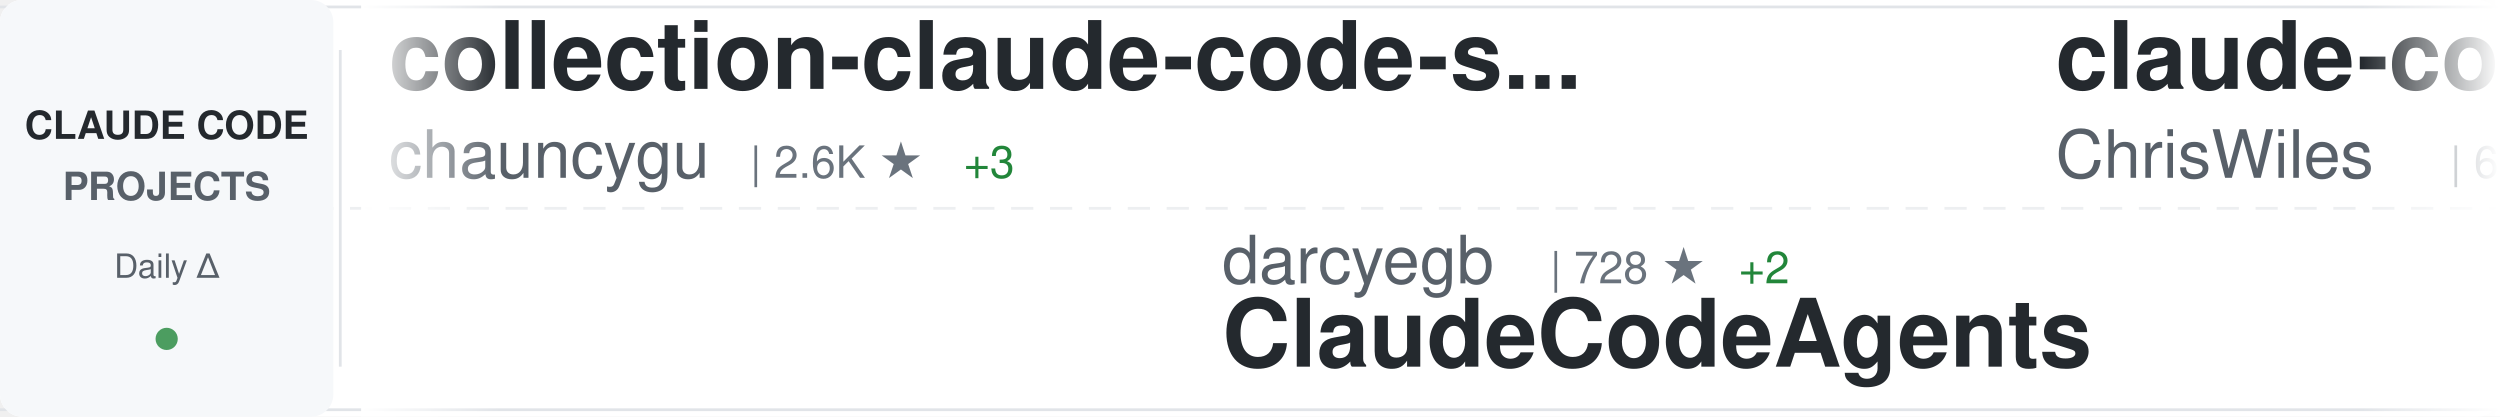
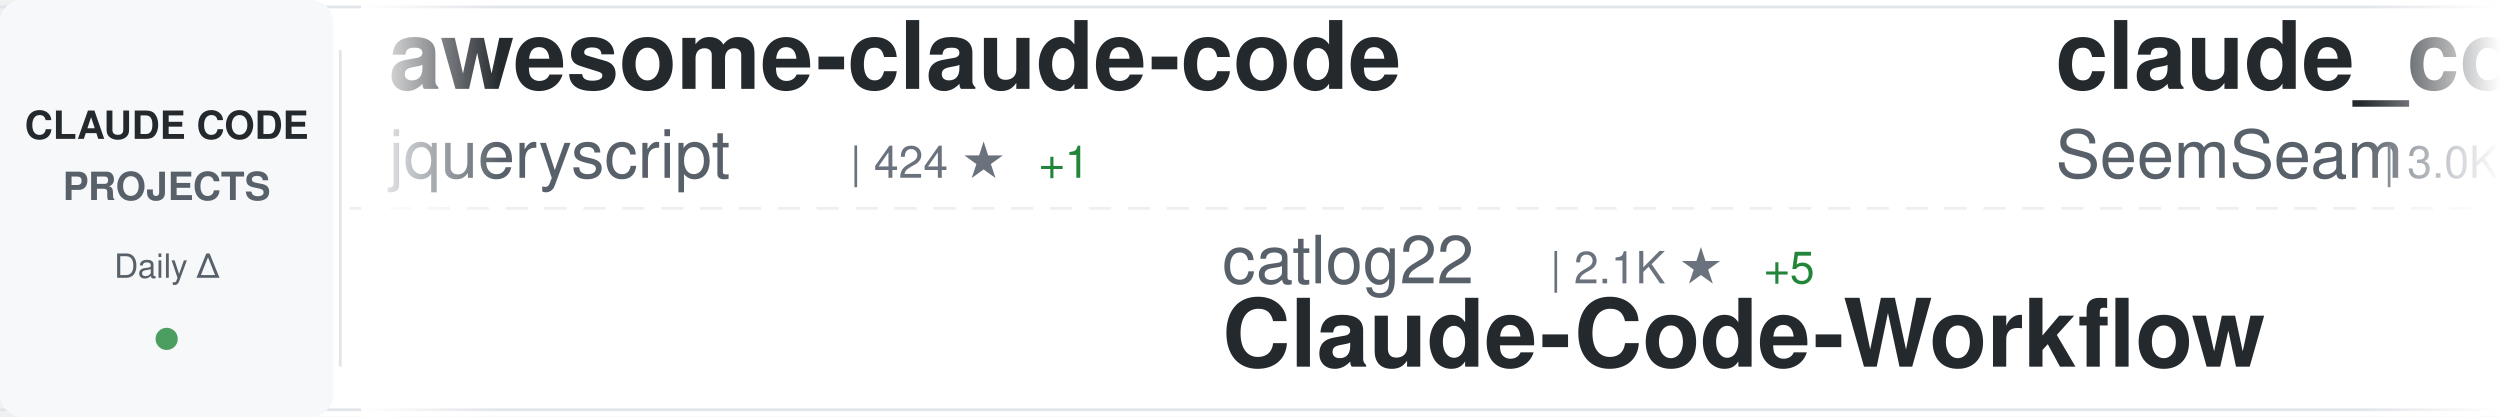
<svg xmlns="http://www.w3.org/2000/svg" width="900" height="150">
  <defs>
    <linearGradient id="awesomeLeftFade" x1="0%" y1="0%" x2="100%" y2="0%">
      <stop offset="0%" style="stop-color:#ffffff;stop-opacity:1" />
      <stop offset="100%" style="stop-color:#ffffff;stop-opacity:0" />
    </linearGradient>
    <linearGradient id="awesomeRightFade" x1="0%" y1="0%" x2="100%" y2="0%">
      <stop offset="0%" style="stop-color:#ffffff;stop-opacity:0" />
      <stop offset="100%" style="stop-color:#ffffff;stop-opacity:1" />
    </linearGradient>
  </defs>
  <rect width="900" height="150" fill="#ffffff" rx="8" />
  <rect x="0" y="2" width="900" height="1" fill="#e1e4e8" />
  <rect x="0" y="147" width="900" height="1" fill="#e1e4e8" />
  <line x1="0" y1="75" x2="900" y2="75" stroke="#e1e4e8" stroke-width="1" stroke-dasharray="8 6" opacity="0.6" />
  <rect x="0" y="0" width="120" height="150" fill="#f6f8fa" rx="8" />
  <text x="60" y="50" font-family="-apple-system, BlinkMacSystemFont, 'Segoe UI', Helvetica, Arial, sans-serif" font-size="14" font-weight="600" fill="#24292e" text-anchor="middle">CLAUDE CODE</text>
  <text x="60" y="72" font-family="-apple-system, BlinkMacSystemFont, 'Segoe UI', Helvetica, Arial, sans-serif" font-size="14" font-weight="600" fill="#586069" text-anchor="middle">PROJECTS</text>
  <text x="60" y="100" font-family="-apple-system, BlinkMacSystemFont, 'Segoe UI', Helvetica, Arial, sans-serif" font-size="12" font-weight="500" fill="#586069" text-anchor="middle">Daily Δ</text>
  <circle cx="60" cy="122" r="4" fill="#22863a" opacity="0.8" />
  <rect x="122" y="18" width="1" height="114" fill="#e1e4e8" />
  <clipPath id="awesomeTickerClip">
    <rect x="130" y="0" width="770" height="150" />
  </clipPath>
  <g clip-path="url(#awesomeTickerClip)">
    <g id="awesomeTickerItems">
      <animateTransform attributeName="transform" attributeType="XML" type="translate" from="0 0" to="-3000 0" dur="54s" repeatCount="indefinite" />
      <g transform="translate(0, 0)">
-         <text x="140" y="32" font-family="-apple-system, BlinkMacSystemFont, 'Segoe UI', Helvetica, Arial, sans-serif" font-size="34" font-weight="600" fill="#24292e">collection-claude-code-s...</text>
-         <text x="140" y="64" font-family="-apple-system, BlinkMacSystemFont, 'Segoe UI', Helvetica, Arial, sans-serif" font-size="24" font-weight="400" fill="#586069">chauncygu</text>
-         <text x="270" y="64" font-family="-apple-system, BlinkMacSystemFont, 'Segoe UI', Helvetica, Arial, sans-serif" font-size="16" font-weight="500" fill="#6a737d">| 2.6K ★</text>
-         <text x="347" y="64" font-family="-apple-system, BlinkMacSystemFont, 'Segoe UI', Helvetica, Arial, sans-serif" font-size="16" font-weight="500" fill="#22863a"> +3</text>
+         <text x="140" y="32" font-family="-apple-system, BlinkMacSystemFont, 'Segoe UI', Helvetica, Arial, sans-serif" font-size="34" font-weight="600" fill="#24292e">awesome-claude-code</text>
+         <text x="140" y="64" font-family="-apple-system, BlinkMacSystemFont, 'Segoe UI', Helvetica, Arial, sans-serif" font-size="24" font-weight="400" fill="#586069">jqueryscript</text>
+         <text x="306" y="64" font-family="-apple-system, BlinkMacSystemFont, 'Segoe UI', Helvetica, Arial, sans-serif" font-size="16" font-weight="500" fill="#6a737d">| 424 ★</text>
+         <text x="374" y="64" font-family="-apple-system, BlinkMacSystemFont, 'Segoe UI', Helvetica, Arial, sans-serif" font-size="16" font-weight="500" fill="#22863a"> +1</text>
      </g>
      <g transform="translate(300, 0)">
-         <text x="140" y="102" font-family="-apple-system, BlinkMacSystemFont, 'Segoe UI', Helvetica, Arial, sans-serif" font-size="24" font-weight="400" fill="#586069">darcyegb</text>
-         <text x="258" y="102" font-family="-apple-system, BlinkMacSystemFont, 'Segoe UI', Helvetica, Arial, sans-serif" font-size="16" font-weight="500" fill="#6a737d">| 728 ★</text>
-         <text x="326" y="102" font-family="-apple-system, BlinkMacSystemFont, 'Segoe UI', Helvetica, Arial, sans-serif" font-size="16" font-weight="500" fill="#22863a"> +2</text>
-         <text x="140" y="132" font-family="-apple-system, BlinkMacSystemFont, 'Segoe UI', Helvetica, Arial, sans-serif" font-size="34" font-weight="600" fill="#24292e">ClaudeCodeAgents</text>
+         <text x="140" y="102" font-family="-apple-system, BlinkMacSystemFont, 'Segoe UI', Helvetica, Arial, sans-serif" font-size="24" font-weight="400" fill="#586069">catlog22</text>
+         <text x="258" y="102" font-family="-apple-system, BlinkMacSystemFont, 'Segoe UI', Helvetica, Arial, sans-serif" font-size="16" font-weight="500" fill="#6a737d">| 2.1K ★</text>
+         <text x="335" y="102" font-family="-apple-system, BlinkMacSystemFont, 'Segoe UI', Helvetica, Arial, sans-serif" font-size="16" font-weight="500" fill="#22863a"> +5</text>
+         <text x="140" y="132" font-family="-apple-system, BlinkMacSystemFont, 'Segoe UI', Helvetica, Arial, sans-serif" font-size="34" font-weight="600" fill="#24292e">Claude-Code-Workflow</text>
      </g>
      <g transform="translate(600, 0)">
-         <text x="140" y="32" font-family="-apple-system, BlinkMacSystemFont, 'Segoe UI', Helvetica, Arial, sans-serif" font-size="34" font-weight="600" fill="#24292e">claude-code-showcase</text>
-         <text x="140" y="64" font-family="-apple-system, BlinkMacSystemFont, 'Segoe UI', Helvetica, Arial, sans-serif" font-size="24" font-weight="400" fill="#586069">ChrisWiles</text>
-         <text x="282" y="64" font-family="-apple-system, BlinkMacSystemFont, 'Segoe UI', Helvetica, Arial, sans-serif" font-size="16" font-weight="500" fill="#6a737d">| 6.0K ★</text>
-         <text x="359" y="64" font-family="-apple-system, BlinkMacSystemFont, 'Segoe UI', Helvetica, Arial, sans-serif" font-size="16" font-weight="500" fill="#22863a"> +8</text>
+         <text x="140" y="32" font-family="-apple-system, BlinkMacSystemFont, 'Segoe UI', Helvetica, Arial, sans-serif" font-size="34" font-weight="600" fill="#24292e">claude_codex_bridge</text>
+         <text x="140" y="64" font-family="-apple-system, BlinkMacSystemFont, 'Segoe UI', Helvetica, Arial, sans-serif" font-size="24" font-weight="400" fill="#586069">SeemSeam</text>
+         <text x="258" y="64" font-family="-apple-system, BlinkMacSystemFont, 'Segoe UI', Helvetica, Arial, sans-serif" font-size="16" font-weight="500" fill="#6a737d">| 3.0K ★</text>
+         <text x="335" y="64" font-family="-apple-system, BlinkMacSystemFont, 'Segoe UI', Helvetica, Arial, sans-serif" font-size="16" font-weight="500" fill="#22863a"> +8</text>
      </g>
      <g transform="translate(900, 0)">
-         <text x="140" y="102" font-family="-apple-system, BlinkMacSystemFont, 'Segoe UI', Helvetica, Arial, sans-serif" font-size="24" font-weight="400" fill="#586069">liuup</text>
-         <text x="222" y="102" font-family="-apple-system, BlinkMacSystemFont, 'Segoe UI', Helvetica, Arial, sans-serif" font-size="16" font-weight="500" fill="#6a737d">| 3.2K ★</text>
-         <text x="299" y="102" font-family="-apple-system, BlinkMacSystemFont, 'Segoe UI', Helvetica, Arial, sans-serif" font-size="16" font-weight="500" fill="#22863a"> +20</text>
-         <text x="140" y="132" font-family="-apple-system, BlinkMacSystemFont, 'Segoe UI', Helvetica, Arial, sans-serif" font-size="34" font-weight="600" fill="#24292e">claude-code-analysis</text>
+         <text x="140" y="102" font-family="-apple-system, BlinkMacSystemFont, 'Segoe UI', Helvetica, Arial, sans-serif" font-size="24" font-weight="400" fill="#586069">alirezarezvani</text>
+         <text x="330" y="102" font-family="-apple-system, BlinkMacSystemFont, 'Segoe UI', Helvetica, Arial, sans-serif" font-size="16" font-weight="500" fill="#6a737d">| 18.3K ★</text>
+         <text x="416" y="102" font-family="-apple-system, BlinkMacSystemFont, 'Segoe UI', Helvetica, Arial, sans-serif" font-size="16" font-weight="500" fill="#22863a"> +99</text>
+         <text x="140" y="132" font-family="-apple-system, BlinkMacSystemFont, 'Segoe UI', Helvetica, Arial, sans-serif" font-size="34" font-weight="600" fill="#24292e">claude-skills</text>
      </g>
      <g transform="translate(1200, 0)">
-         <text x="140" y="32" font-family="-apple-system, BlinkMacSystemFont, 'Segoe UI', Helvetica, Arial, sans-serif" font-size="34" font-weight="600" fill="#24292e">claude-code-tudou</text>
-         <text x="140" y="64" font-family="-apple-system, BlinkMacSystemFont, 'Segoe UI', Helvetica, Arial, sans-serif" font-size="24" font-weight="400" fill="#586069">AICoderTudou</text>
-         <text x="306" y="64" font-family="-apple-system, BlinkMacSystemFont, 'Segoe UI', Helvetica, Arial, sans-serif" font-size="16" font-weight="500" fill="#6a737d">| 500 ★</text>
+         <text x="140" y="32" font-family="-apple-system, BlinkMacSystemFont, 'Segoe UI', Helvetica, Arial, sans-serif" font-size="34" font-weight="600" fill="#24292e">claude-code-reverse</text>
+         <text x="140" y="64" font-family="-apple-system, BlinkMacSystemFont, 'Segoe UI', Helvetica, Arial, sans-serif" font-size="24" font-weight="400" fill="#586069">Yuyz0112</text>
+         <text x="258" y="64" font-family="-apple-system, BlinkMacSystemFont, 'Segoe UI', Helvetica, Arial, sans-serif" font-size="16" font-weight="500" fill="#6a737d">| 2.4K ★</text>
      </g>
      <g transform="translate(1500, 0)">
-         <text x="140" y="102" font-family="-apple-system, BlinkMacSystemFont, 'Segoe UI', Helvetica, Arial, sans-serif" font-size="24" font-weight="400" fill="#586069">ghuntley</text>
-         <text x="258" y="102" font-family="-apple-system, BlinkMacSystemFont, 'Segoe UI', Helvetica, Arial, sans-serif" font-size="16" font-weight="500" fill="#6a737d">| 985 ★</text>
-         <text x="140" y="132" font-family="-apple-system, BlinkMacSystemFont, 'Segoe UI', Helvetica, Arial, sans-serif" font-size="34" font-weight="600" fill="#24292e">claude-code-source-code-...</text>
+         <text x="140" y="102" font-family="-apple-system, BlinkMacSystemFont, 'Segoe UI', Helvetica, Arial, sans-serif" font-size="24" font-weight="400" fill="#586069">shanraisshan</text>
+         <text x="306" y="102" font-family="-apple-system, BlinkMacSystemFont, 'Segoe UI', Helvetica, Arial, sans-serif" font-size="16" font-weight="500" fill="#6a737d">| 58.1K ★</text>
+         <text x="392" y="102" font-family="-apple-system, BlinkMacSystemFont, 'Segoe UI', Helvetica, Arial, sans-serif" font-size="16" font-weight="500" fill="#22863a"> +169</text>
+         <text x="140" y="132" font-family="-apple-system, BlinkMacSystemFont, 'Segoe UI', Helvetica, Arial, sans-serif" font-size="34" font-weight="600" fill="#24292e">claude-code-best-practic...</text>
      </g>
      <g transform="translate(1800, 0)">
-         <text x="140" y="32" font-family="-apple-system, BlinkMacSystemFont, 'Segoe UI', Helvetica, Arial, sans-serif" font-size="34" font-weight="600" fill="#24292e">CLIProxyAPI</text>
-         <text x="140" y="64" font-family="-apple-system, BlinkMacSystemFont, 'Segoe UI', Helvetica, Arial, sans-serif" font-size="24" font-weight="400" fill="#586069">router-for-me</text>
-         <text x="318" y="64" font-family="-apple-system, BlinkMacSystemFont, 'Segoe UI', Helvetica, Arial, sans-serif" font-size="16" font-weight="500" fill="#6a737d">| 37.7K ★</text>
-         <text x="404" y="64" font-family="-apple-system, BlinkMacSystemFont, 'Segoe UI', Helvetica, Arial, sans-serif" font-size="16" font-weight="500" fill="#22863a"> +97</text>
+         <text x="140" y="32" font-family="-apple-system, BlinkMacSystemFont, 'Segoe UI', Helvetica, Arial, sans-serif" font-size="34" font-weight="600" fill="#24292e">claude-coder</text>
+         <text x="140" y="64" font-family="-apple-system, BlinkMacSystemFont, 'Segoe UI', Helvetica, Arial, sans-serif" font-size="24" font-weight="400" fill="#586069">kodu-ai</text>
+         <text x="246" y="64" font-family="-apple-system, BlinkMacSystemFont, 'Segoe UI', Helvetica, Arial, sans-serif" font-size="16" font-weight="500" fill="#6a737d">| 5.3K ★</text>
      </g>
      <g transform="translate(2100, 0)">
-         <text x="140" y="102" font-family="-apple-system, BlinkMacSystemFont, 'Segoe UI', Helvetica, Arial, sans-serif" font-size="24" font-weight="400" fill="#586069">OneRedOak</text>
-         <text x="270" y="102" font-family="-apple-system, BlinkMacSystemFont, 'Segoe UI', Helvetica, Arial, sans-serif" font-size="16" font-weight="500" fill="#6a737d">| 3.8K ★</text>
-         <text x="347" y="102" font-family="-apple-system, BlinkMacSystemFont, 'Segoe UI', Helvetica, Arial, sans-serif" font-size="16" font-weight="500" fill="#22863a"> +2</text>
-         <text x="140" y="132" font-family="-apple-system, BlinkMacSystemFont, 'Segoe UI', Helvetica, Arial, sans-serif" font-size="34" font-weight="600" fill="#24292e">claude-code-workflows</text>
+         <text x="140" y="102" font-family="-apple-system, BlinkMacSystemFont, 'Segoe UI', Helvetica, Arial, sans-serif" font-size="24" font-weight="400" fill="#586069">Yeachan-Heo</text>
+         <text x="294" y="102" font-family="-apple-system, BlinkMacSystemFont, 'Segoe UI', Helvetica, Arial, sans-serif" font-size="16" font-weight="500" fill="#6a737d">| 36.6K ★</text>
+         <text x="380" y="102" font-family="-apple-system, BlinkMacSystemFont, 'Segoe UI', Helvetica, Arial, sans-serif" font-size="16" font-weight="500" fill="#22863a"> +57</text>
+         <text x="140" y="132" font-family="-apple-system, BlinkMacSystemFont, 'Segoe UI', Helvetica, Arial, sans-serif" font-size="34" font-weight="600" fill="#24292e">oh-my-claudecode</text>
      </g>
      <g transform="translate(2400, 0)">
-         <text x="140" y="32" font-family="-apple-system, BlinkMacSystemFont, 'Segoe UI', Helvetica, Arial, sans-serif" font-size="34" font-weight="600" fill="#24292e">Open-ClaudeCode</text>
-         <text x="140" y="64" font-family="-apple-system, BlinkMacSystemFont, 'Segoe UI', Helvetica, Arial, sans-serif" font-size="24" font-weight="400" fill="#586069">LING71671</text>
-         <text x="270" y="64" font-family="-apple-system, BlinkMacSystemFont, 'Segoe UI', Helvetica, Arial, sans-serif" font-size="16" font-weight="500" fill="#6a737d">| 890 ★</text>
-         <text x="338" y="64" font-family="-apple-system, BlinkMacSystemFont, 'Segoe UI', Helvetica, Arial, sans-serif" font-size="16" font-weight="500" fill="#22863a"> +3</text>
+         <text x="140" y="32" font-family="-apple-system, BlinkMacSystemFont, 'Segoe UI', Helvetica, Arial, sans-serif" font-size="34" font-weight="600" fill="#24292e">claude-howto</text>
+         <text x="140" y="64" font-family="-apple-system, BlinkMacSystemFont, 'Segoe UI', Helvetica, Arial, sans-serif" font-size="24" font-weight="400" fill="#586069">luongnv89</text>
+         <text x="270" y="64" font-family="-apple-system, BlinkMacSystemFont, 'Segoe UI', Helvetica, Arial, sans-serif" font-size="16" font-weight="500" fill="#6a737d">| 37.4K ★</text>
+         <text x="356" y="64" font-family="-apple-system, BlinkMacSystemFont, 'Segoe UI', Helvetica, Arial, sans-serif" font-size="16" font-weight="500" fill="#22863a"> +116</text>
      </g>
      <g transform="translate(2700, 0)">
-         <text x="140" y="102" font-family="-apple-system, BlinkMacSystemFont, 'Segoe UI', Helvetica, Arial, sans-serif" font-size="24" font-weight="400" fill="#586069">multica-ai</text>
-         <text x="282" y="102" font-family="-apple-system, BlinkMacSystemFont, 'Segoe UI', Helvetica, Arial, sans-serif" font-size="16" font-weight="500" fill="#6a737d">| 177.3K ★</text>
-         <text x="377" y="102" font-family="-apple-system, BlinkMacSystemFont, 'Segoe UI', Helvetica, Arial, sans-serif" font-size="16" font-weight="500" fill="#22863a"> +763</text>
-         <text x="140" y="132" font-family="-apple-system, BlinkMacSystemFont, 'Segoe UI', Helvetica, Arial, sans-serif" font-size="34" font-weight="600" fill="#24292e">andrej-karpathy-skills</text>
+         <text x="140" y="102" font-family="-apple-system, BlinkMacSystemFont, 'Segoe UI', Helvetica, Arial, sans-serif" font-size="24" font-weight="400" fill="#586069">guanshan</text>
+         <text x="258" y="102" font-family="-apple-system, BlinkMacSystemFont, 'Segoe UI', Helvetica, Arial, sans-serif" font-size="16" font-weight="500" fill="#6a737d">| 60 ★</text>
+         <text x="140" y="132" font-family="-apple-system, BlinkMacSystemFont, 'Segoe UI', Helvetica, Arial, sans-serif" font-size="34" font-weight="600" fill="#24292e">ClaudeCode</text>
      </g>
      <g transform="translate(3000, 0)">
-         <text x="140" y="32" font-family="-apple-system, BlinkMacSystemFont, 'Segoe UI', Helvetica, Arial, sans-serif" font-size="34" font-weight="600" fill="#24292e">collection-claude-code-s...</text>
-         <text x="140" y="64" font-family="-apple-system, BlinkMacSystemFont, 'Segoe UI', Helvetica, Arial, sans-serif" font-size="24" font-weight="400" fill="#586069">chauncygu</text>
-         <text x="270" y="64" font-family="-apple-system, BlinkMacSystemFont, 'Segoe UI', Helvetica, Arial, sans-serif" font-size="16" font-weight="500" fill="#6a737d">| 2.6K ★</text>
-         <text x="347" y="64" font-family="-apple-system, BlinkMacSystemFont, 'Segoe UI', Helvetica, Arial, sans-serif" font-size="16" font-weight="500" fill="#22863a"> +3</text>
+         <text x="140" y="32" font-family="-apple-system, BlinkMacSystemFont, 'Segoe UI', Helvetica, Arial, sans-serif" font-size="34" font-weight="600" fill="#24292e">awesome-claude-code</text>
+         <text x="140" y="64" font-family="-apple-system, BlinkMacSystemFont, 'Segoe UI', Helvetica, Arial, sans-serif" font-size="24" font-weight="400" fill="#586069">jqueryscript</text>
+         <text x="306" y="64" font-family="-apple-system, BlinkMacSystemFont, 'Segoe UI', Helvetica, Arial, sans-serif" font-size="16" font-weight="500" fill="#6a737d">| 424 ★</text>
+         <text x="374" y="64" font-family="-apple-system, BlinkMacSystemFont, 'Segoe UI', Helvetica, Arial, sans-serif" font-size="16" font-weight="500" fill="#22863a"> +1</text>
      </g>
      <g transform="translate(3300, 0)">
-         <text x="140" y="102" font-family="-apple-system, BlinkMacSystemFont, 'Segoe UI', Helvetica, Arial, sans-serif" font-size="24" font-weight="400" fill="#586069">darcyegb</text>
-         <text x="258" y="102" font-family="-apple-system, BlinkMacSystemFont, 'Segoe UI', Helvetica, Arial, sans-serif" font-size="16" font-weight="500" fill="#6a737d">| 728 ★</text>
-         <text x="326" y="102" font-family="-apple-system, BlinkMacSystemFont, 'Segoe UI', Helvetica, Arial, sans-serif" font-size="16" font-weight="500" fill="#22863a"> +2</text>
-         <text x="140" y="132" font-family="-apple-system, BlinkMacSystemFont, 'Segoe UI', Helvetica, Arial, sans-serif" font-size="34" font-weight="600" fill="#24292e">ClaudeCodeAgents</text>
+         <text x="140" y="102" font-family="-apple-system, BlinkMacSystemFont, 'Segoe UI', Helvetica, Arial, sans-serif" font-size="24" font-weight="400" fill="#586069">catlog22</text>
+         <text x="258" y="102" font-family="-apple-system, BlinkMacSystemFont, 'Segoe UI', Helvetica, Arial, sans-serif" font-size="16" font-weight="500" fill="#6a737d">| 2.1K ★</text>
+         <text x="335" y="102" font-family="-apple-system, BlinkMacSystemFont, 'Segoe UI', Helvetica, Arial, sans-serif" font-size="16" font-weight="500" fill="#22863a"> +5</text>
+         <text x="140" y="132" font-family="-apple-system, BlinkMacSystemFont, 'Segoe UI', Helvetica, Arial, sans-serif" font-size="34" font-weight="600" fill="#24292e">Claude-Code-Workflow</text>
      </g>
      <g transform="translate(3600, 0)">
-         <text x="140" y="32" font-family="-apple-system, BlinkMacSystemFont, 'Segoe UI', Helvetica, Arial, sans-serif" font-size="34" font-weight="600" fill="#24292e">claude-code-showcase</text>
-         <text x="140" y="64" font-family="-apple-system, BlinkMacSystemFont, 'Segoe UI', Helvetica, Arial, sans-serif" font-size="24" font-weight="400" fill="#586069">ChrisWiles</text>
-         <text x="282" y="64" font-family="-apple-system, BlinkMacSystemFont, 'Segoe UI', Helvetica, Arial, sans-serif" font-size="16" font-weight="500" fill="#6a737d">| 6.0K ★</text>
-         <text x="359" y="64" font-family="-apple-system, BlinkMacSystemFont, 'Segoe UI', Helvetica, Arial, sans-serif" font-size="16" font-weight="500" fill="#22863a"> +8</text>
+         <text x="140" y="32" font-family="-apple-system, BlinkMacSystemFont, 'Segoe UI', Helvetica, Arial, sans-serif" font-size="34" font-weight="600" fill="#24292e">claude_codex_bridge</text>
+         <text x="140" y="64" font-family="-apple-system, BlinkMacSystemFont, 'Segoe UI', Helvetica, Arial, sans-serif" font-size="24" font-weight="400" fill="#586069">SeemSeam</text>
+         <text x="258" y="64" font-family="-apple-system, BlinkMacSystemFont, 'Segoe UI', Helvetica, Arial, sans-serif" font-size="16" font-weight="500" fill="#6a737d">| 3.0K ★</text>
+         <text x="335" y="64" font-family="-apple-system, BlinkMacSystemFont, 'Segoe UI', Helvetica, Arial, sans-serif" font-size="16" font-weight="500" fill="#22863a"> +8</text>
      </g>
      <g transform="translate(3900, 0)">
-         <text x="140" y="102" font-family="-apple-system, BlinkMacSystemFont, 'Segoe UI', Helvetica, Arial, sans-serif" font-size="24" font-weight="400" fill="#586069">liuup</text>
-         <text x="222" y="102" font-family="-apple-system, BlinkMacSystemFont, 'Segoe UI', Helvetica, Arial, sans-serif" font-size="16" font-weight="500" fill="#6a737d">| 3.2K ★</text>
-         <text x="299" y="102" font-family="-apple-system, BlinkMacSystemFont, 'Segoe UI', Helvetica, Arial, sans-serif" font-size="16" font-weight="500" fill="#22863a"> +20</text>
-         <text x="140" y="132" font-family="-apple-system, BlinkMacSystemFont, 'Segoe UI', Helvetica, Arial, sans-serif" font-size="34" font-weight="600" fill="#24292e">claude-code-analysis</text>
+         <text x="140" y="102" font-family="-apple-system, BlinkMacSystemFont, 'Segoe UI', Helvetica, Arial, sans-serif" font-size="24" font-weight="400" fill="#586069">alirezarezvani</text>
+         <text x="330" y="102" font-family="-apple-system, BlinkMacSystemFont, 'Segoe UI', Helvetica, Arial, sans-serif" font-size="16" font-weight="500" fill="#6a737d">| 18.3K ★</text>
+         <text x="416" y="102" font-family="-apple-system, BlinkMacSystemFont, 'Segoe UI', Helvetica, Arial, sans-serif" font-size="16" font-weight="500" fill="#22863a"> +99</text>
+         <text x="140" y="132" font-family="-apple-system, BlinkMacSystemFont, 'Segoe UI', Helvetica, Arial, sans-serif" font-size="34" font-weight="600" fill="#24292e">claude-skills</text>
      </g>
    </g>
  </g>
  <rect x="130" y="0" width="50" height="150" fill="url(#awesomeLeftFade)" />
  <rect x="850" y="0" width="50" height="150" fill="url(#awesomeRightFade)" />
</svg>
